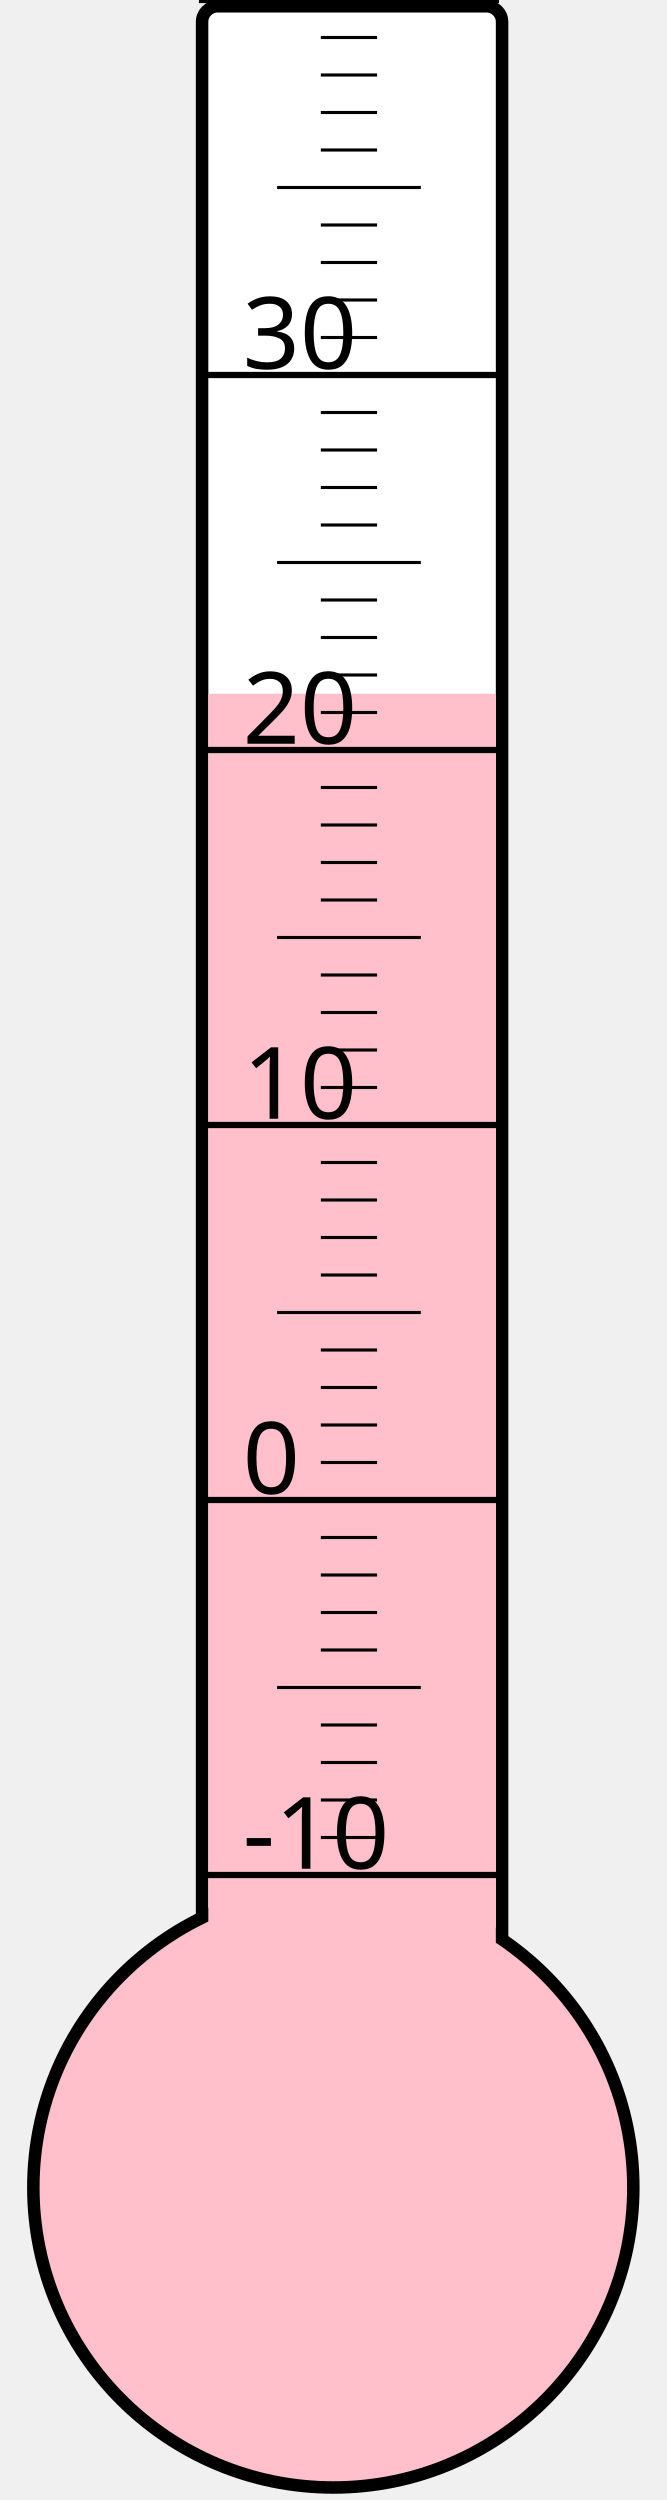
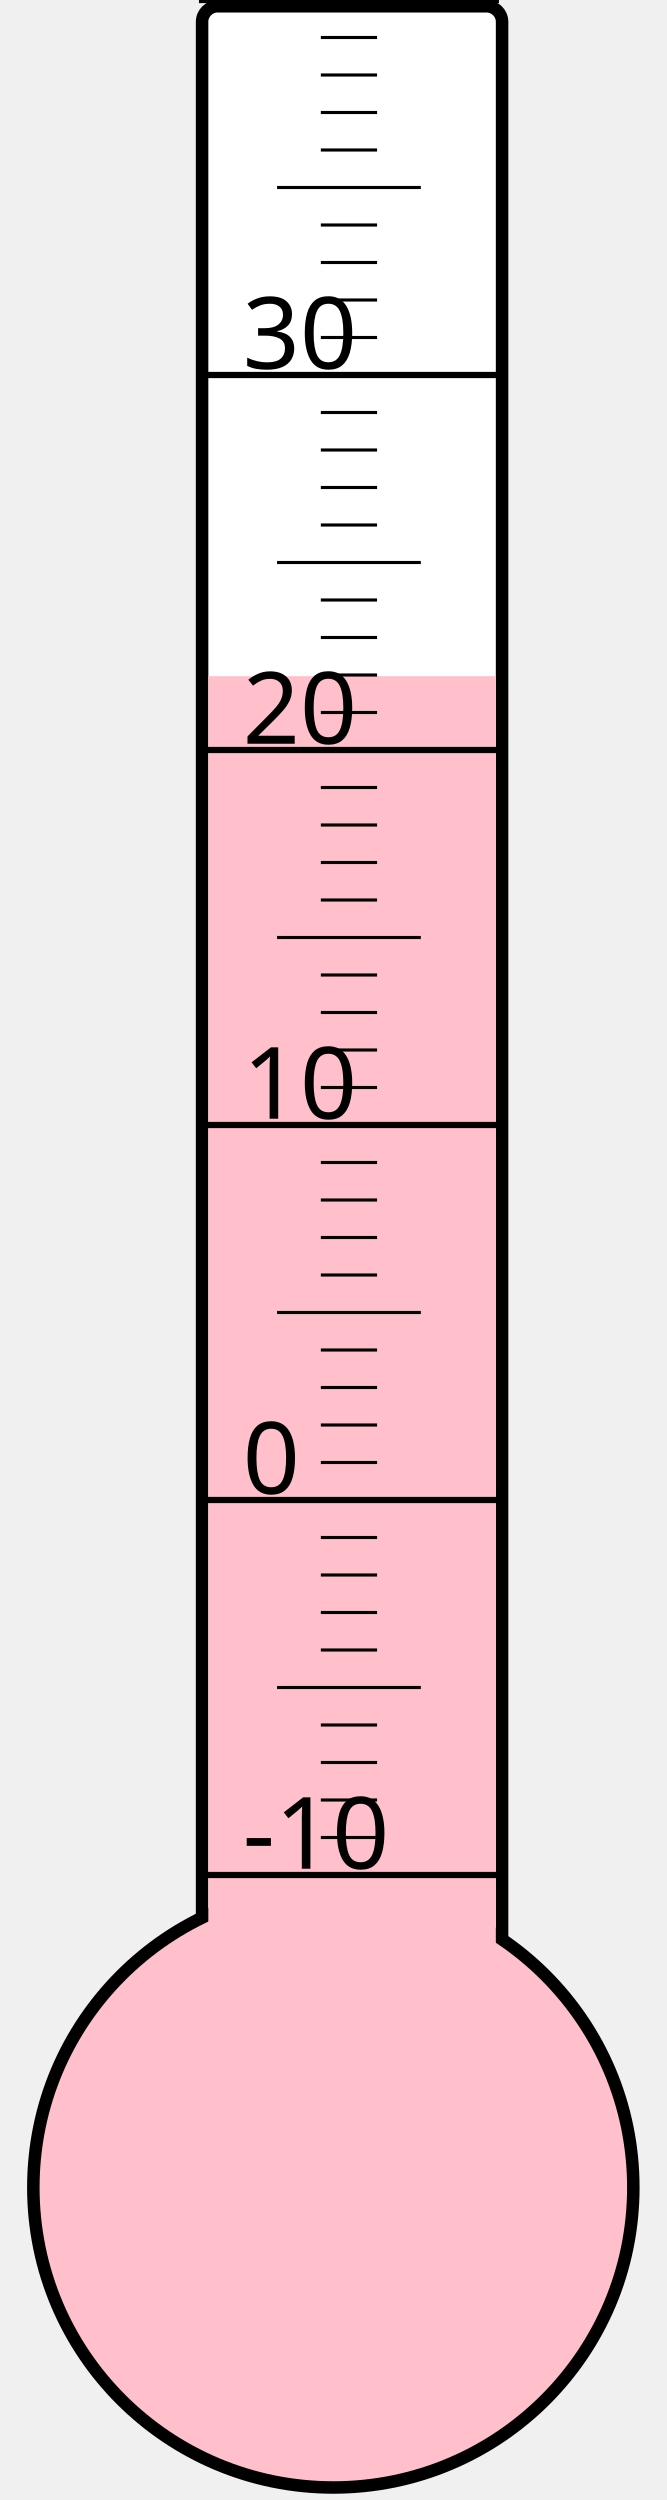
<svg xmlns="http://www.w3.org/2000/svg" width="40px" height="150px" viewBox="0 0 200 800">
  <rect width="200" height="800" x="0" y="0" style="fill: #ffffeb; fill-opacity: 0;" />
  <rect width="96" height="680" x="58" y="2" rx="5" ry="5" style="fill: white; fill-opacity: 1; stroke: black; stroke-width: 4;" />
  <circle cx="100" cy="700" r="96" style="fill: pink; stroke: black; stroke-width: 4;" />
-   <rect width="92" height="478.0" x="60" y="222.0" style="fill: pink; fill-opacity: 1; stroke-width: 0;" />
+   <rect width="92" height="483.625" x="60" y="216.375" style="fill: pink; fill-opacity: 1; stroke-width: 0;" />
  <text x="71" y="598" style="font-family: sans-serif; font-size: 24pt;">-10</text>
  <text x="71" y="478" style="font-family: sans-serif; font-size: 24pt;">0</text>
  <text x="71" y="358" style="font-family: sans-serif; font-size: 24pt;">10</text>
  <text x="71" y="238" style="font-family: sans-serif; font-size: 24pt;">20</text>
  <text x="71" y="118" style="font-family: sans-serif; font-size: 24pt;">30</text>
  <g style="stroke: black;">
    <line x1="57" y1="600" x2="153" y2="600" style="stroke-width: 2;" />
    <line x1="96" y1="588" x2="114" y2="588" style="stroke-width: 1;" />
    <line x1="96" y1="576" x2="114" y2="576" style="stroke-width: 1;" />
    <line x1="96" y1="564" x2="114" y2="564" style="stroke-width: 1;" />
    <line x1="96" y1="552" x2="114" y2="552" style="stroke-width: 1;" />
    <line x1="82" y1="540" x2="128" y2="540" style="stroke-width: 1;" />
    <line x1="96" y1="528" x2="114" y2="528" style="stroke-width: 1;" />
    <line x1="96" y1="516" x2="114" y2="516" style="stroke-width: 1;" />
    <line x1="96" y1="504" x2="114" y2="504" style="stroke-width: 1;" />
    <line x1="96" y1="492" x2="114" y2="492" style="stroke-width: 1;" />
    <line x1="57" y1="480" x2="153" y2="480" style="stroke-width: 2;" />
    <line x1="96" y1="468" x2="114" y2="468" style="stroke-width: 1;" />
    <line x1="96" y1="456" x2="114" y2="456" style="stroke-width: 1;" />
    <line x1="96" y1="444" x2="114" y2="444" style="stroke-width: 1;" />
    <line x1="96" y1="432" x2="114" y2="432" style="stroke-width: 1;" />
    <line x1="82" y1="420" x2="128" y2="420" style="stroke-width: 1;" />
    <line x1="96" y1="408" x2="114" y2="408" style="stroke-width: 1;" />
    <line x1="96" y1="396" x2="114" y2="396" style="stroke-width: 1;" />
    <line x1="96" y1="384" x2="114" y2="384" style="stroke-width: 1;" />
    <line x1="96" y1="372" x2="114" y2="372" style="stroke-width: 1;" />
    <line x1="57" y1="360" x2="153" y2="360" style="stroke-width: 2;" />
    <line x1="96" y1="348" x2="114" y2="348" style="stroke-width: 1;" />
    <line x1="96" y1="336" x2="114" y2="336" style="stroke-width: 1;" />
    <line x1="96" y1="324" x2="114" y2="324" style="stroke-width: 1;" />
    <line x1="96" y1="312" x2="114" y2="312" style="stroke-width: 1;" />
    <line x1="82" y1="300" x2="128" y2="300" style="stroke-width: 1;" />
    <line x1="96" y1="288" x2="114" y2="288" style="stroke-width: 1;" />
    <line x1="96" y1="276" x2="114" y2="276" style="stroke-width: 1;" />
    <line x1="96" y1="264" x2="114" y2="264" style="stroke-width: 1;" />
    <line x1="96" y1="252" x2="114" y2="252" style="stroke-width: 1;" />
    <line x1="57" y1="240" x2="153" y2="240" style="stroke-width: 2;" />
    <line x1="96" y1="228" x2="114" y2="228" style="stroke-width: 1;" />
    <line x1="96" y1="216" x2="114" y2="216" style="stroke-width: 1;" />
    <line x1="96" y1="204" x2="114" y2="204" style="stroke-width: 1;" />
    <line x1="96" y1="192" x2="114" y2="192" style="stroke-width: 1;" />
    <line x1="82" y1="180" x2="128" y2="180" style="stroke-width: 1;" />
    <line x1="96" y1="168" x2="114" y2="168" style="stroke-width: 1;" />
    <line x1="96" y1="156" x2="114" y2="156" style="stroke-width: 1;" />
    <line x1="96" y1="144" x2="114" y2="144" style="stroke-width: 1;" />
    <line x1="96" y1="132" x2="114" y2="132" style="stroke-width: 1;" />
    <line x1="57" y1="120" x2="153" y2="120" style="stroke-width: 2;" />
    <line x1="96" y1="108" x2="114" y2="108" style="stroke-width: 1;" />
    <line x1="96" y1="96" x2="114" y2="96" style="stroke-width: 1;" />
    <line x1="96" y1="84" x2="114" y2="84" style="stroke-width: 1;" />
    <line x1="96" y1="72" x2="114" y2="72" style="stroke-width: 1;" />
    <line x1="82" y1="60" x2="128" y2="60" style="stroke-width: 1;" />
    <line x1="96" y1="48" x2="114" y2="48" style="stroke-width: 1;" />
    <line x1="96" y1="36" x2="114" y2="36" style="stroke-width: 1;" />
    <line x1="96" y1="24" x2="114" y2="24" style="stroke-width: 1;" />
    <line x1="96" y1="12" x2="114" y2="12" style="stroke-width: 1;" />
    <line x1="57" y1="0" x2="153" y2="0" style="stroke-width: 2;" />
  </g>
</svg>
